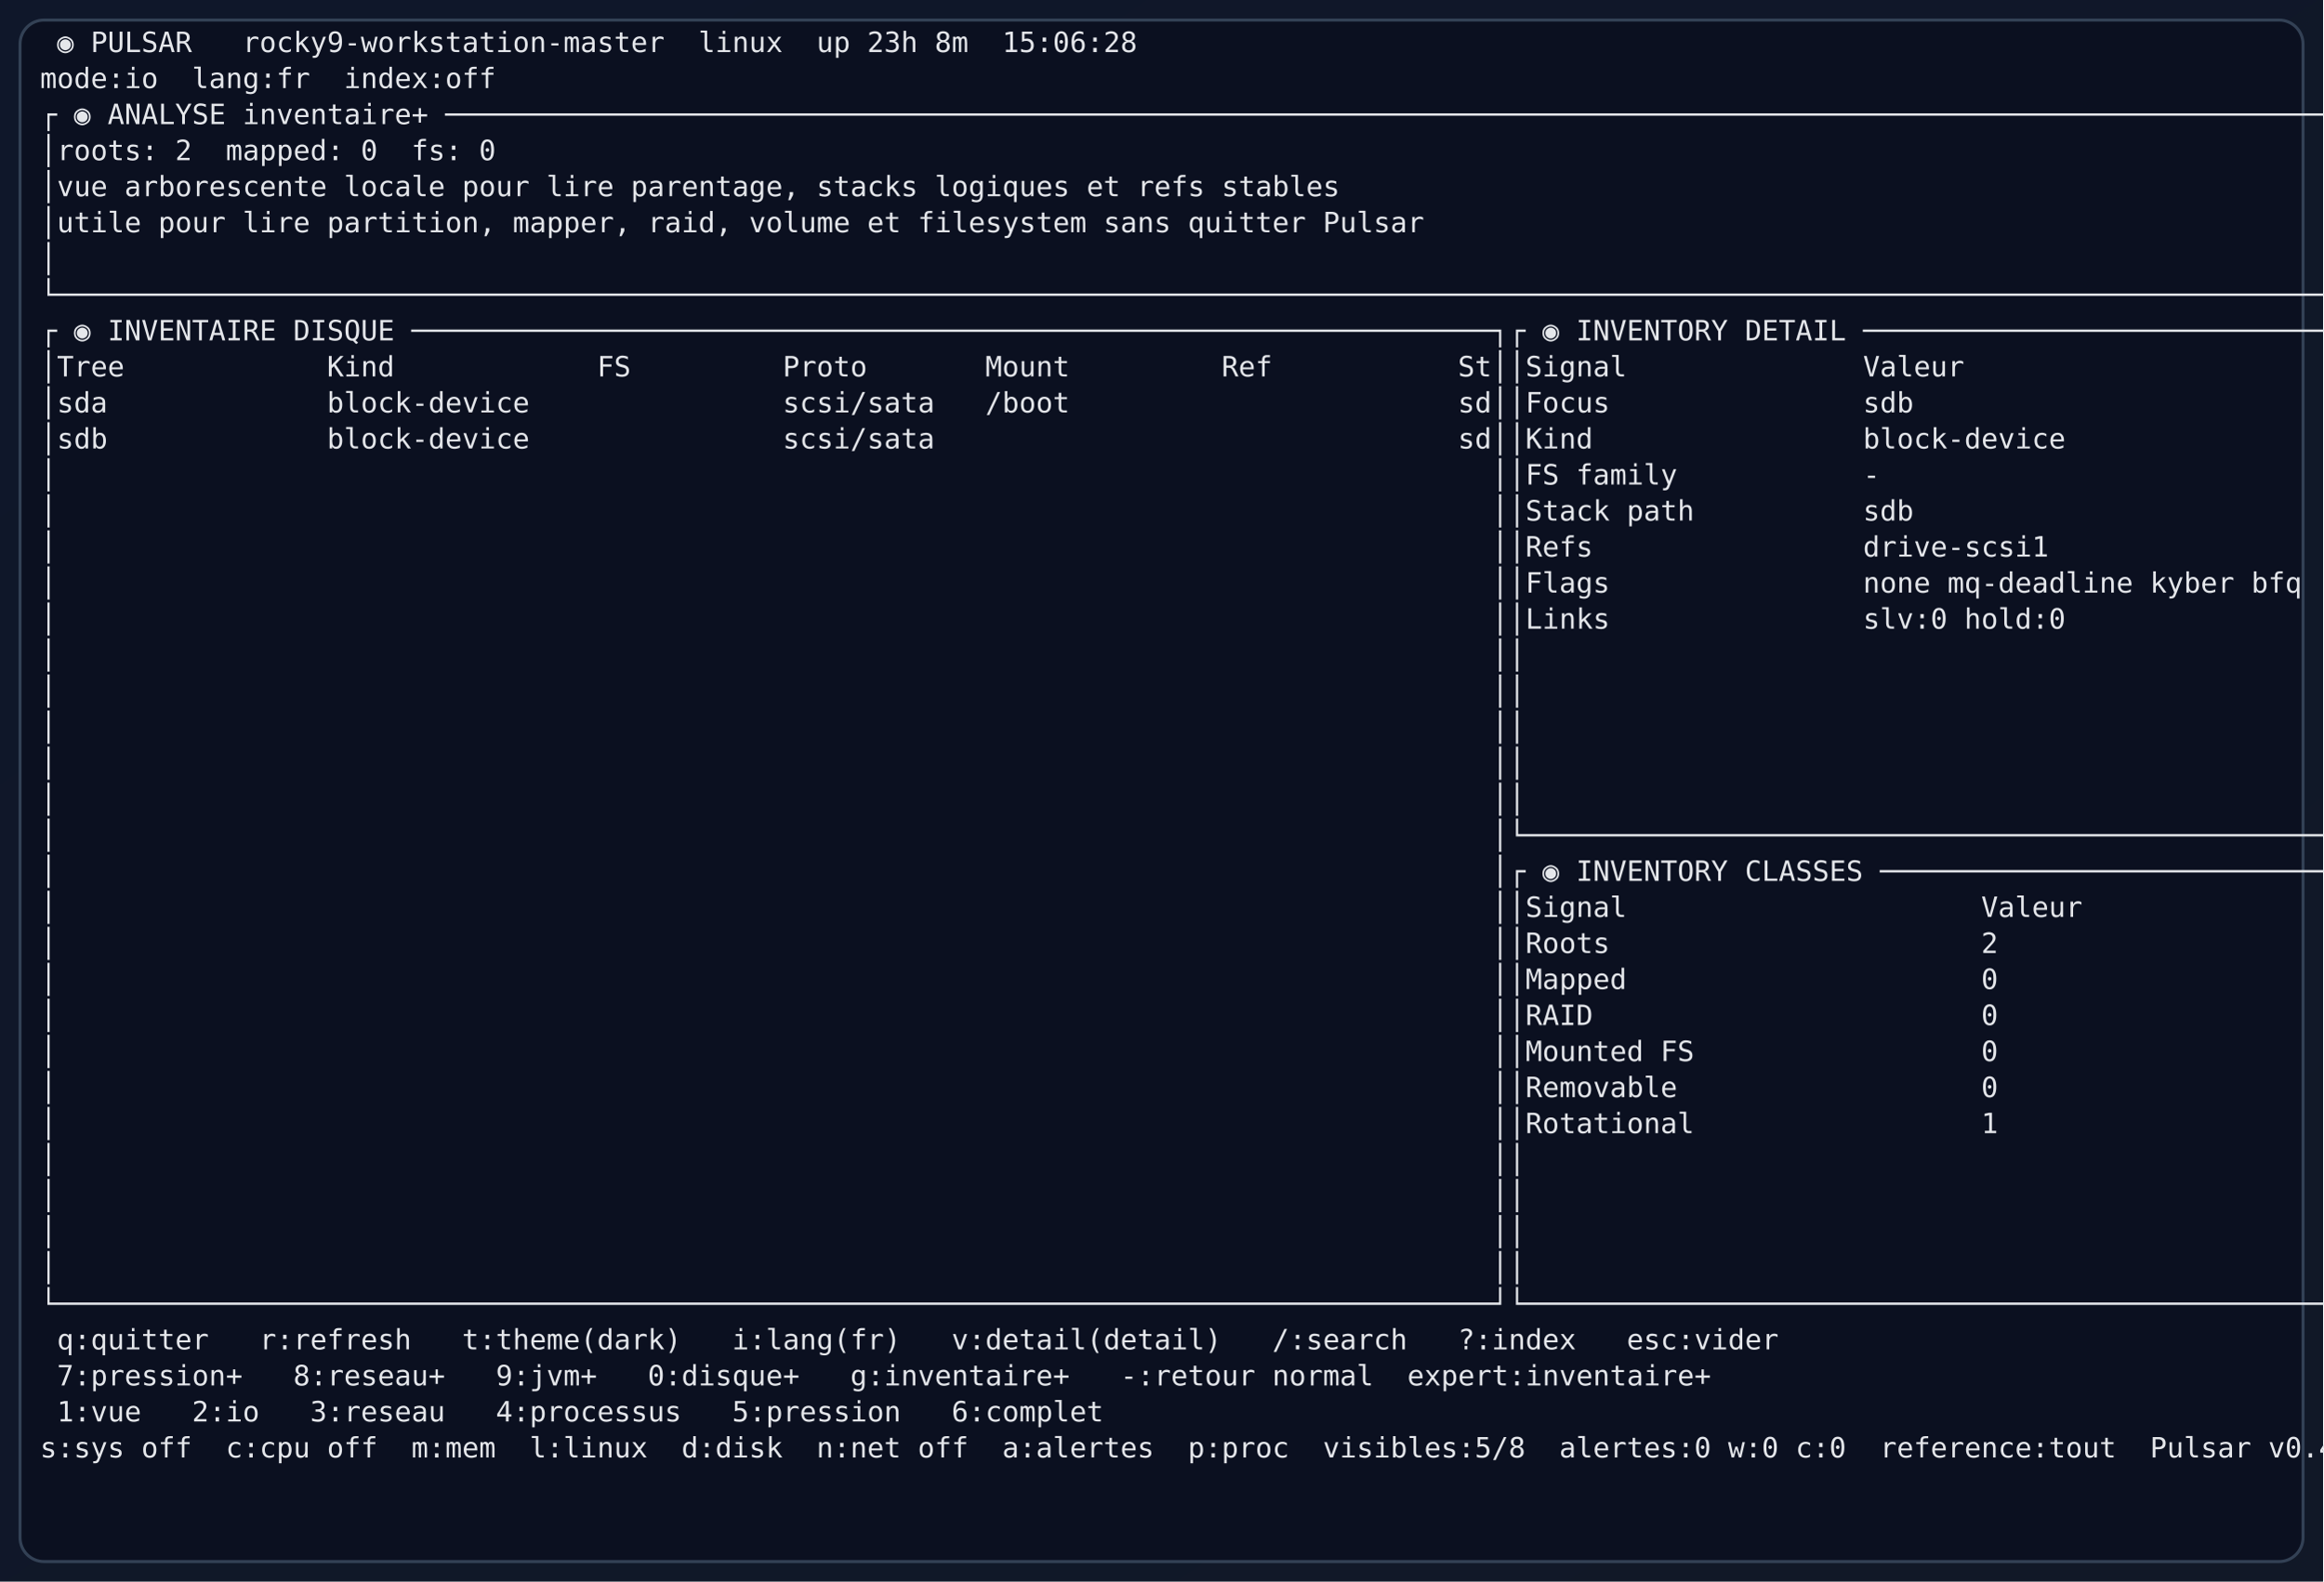
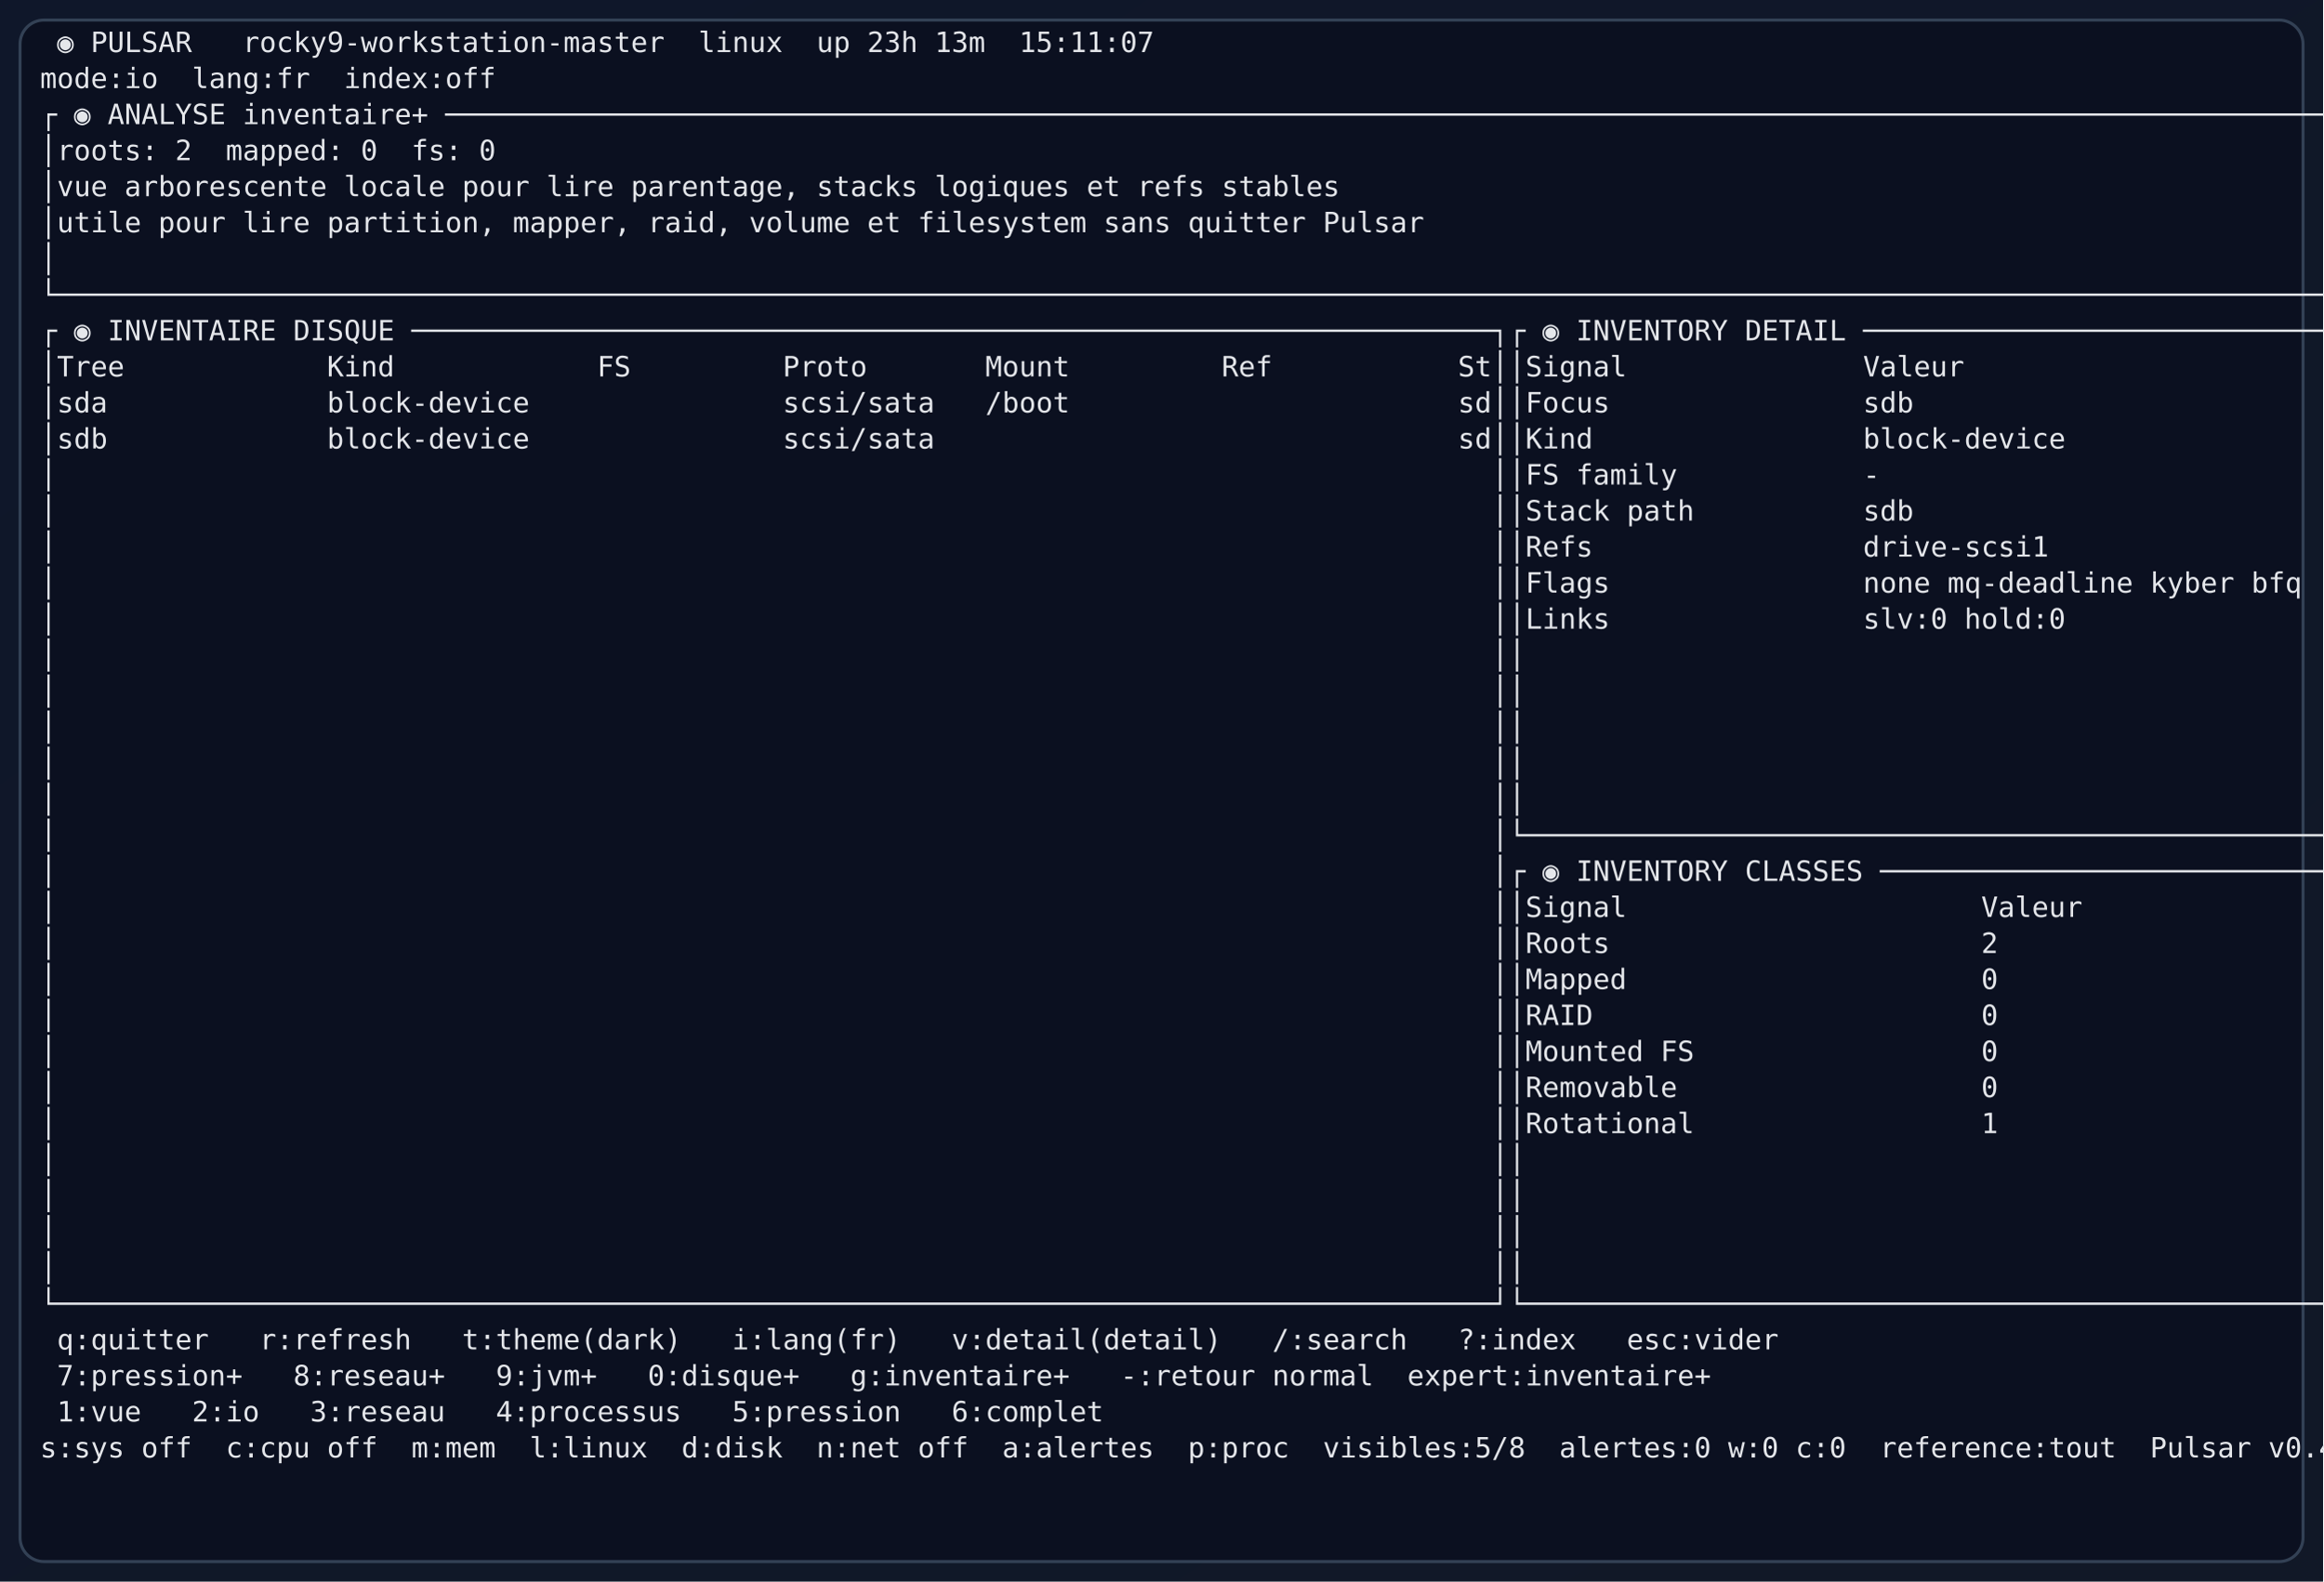
<svg xmlns="http://www.w3.org/2000/svg" width="1160" height="790" viewBox="0 0 1160 790" role="img" aria-label="Pulsar expert disk inventory view">
  <defs>
    <linearGradient id="bg" x1="0" x2="1" y1="0" y2="1">
      <stop offset="0%" stop-color="#0f172a" />
      <stop offset="100%" stop-color="#111827" />
    </linearGradient>
  </defs>
  <rect width="1160" height="790" fill="url(#bg)" />
  <rect x="10" y="10" width="1140" height="770" rx="12" fill="#0b1020" stroke="#334155" stroke-width="1.5" />
-   <text x="20" y="26" fill="#e5e7eb" font-size="14" font-family="ui-monospace, SFMono-Regular, Menlo, Consolas, monospace" xml:space="preserve"> ◉ PULSAR   rocky9-workstation-master  linux  up 23h 8m  15:06:28</text>
+   <text x="20" y="26" fill="#e5e7eb" font-size="14" font-family="ui-monospace, SFMono-Regular, Menlo, Consolas, monospace" xml:space="preserve"> ◉ PULSAR   rocky9-workstation-master  linux  up 23h 13m  15:11:07</text>
  <text x="20" y="44" fill="#e5e7eb" font-size="14" font-family="ui-monospace, SFMono-Regular, Menlo, Consolas, monospace" xml:space="preserve">mode:io  lang:fr  index:off</text>
  <text x="20" y="62" fill="#e5e7eb" font-size="14" font-family="ui-monospace, SFMono-Regular, Menlo, Consolas, monospace" xml:space="preserve">┌ ◉ ANALYSE inventaire+ ───────────────────────────────────────────────────────────────────────────────────────────────────────────────────┐</text>
  <text x="20" y="80" fill="#e5e7eb" font-size="14" font-family="ui-monospace, SFMono-Regular, Menlo, Consolas, monospace" xml:space="preserve">│roots: 2  mapped: 0  fs: 0                                                                                                                │</text>
  <text x="20" y="98" fill="#e5e7eb" font-size="14" font-family="ui-monospace, SFMono-Regular, Menlo, Consolas, monospace" xml:space="preserve">│vue arborescente locale pour lire parentage, stacks logiques et refs stables                                                              │</text>
  <text x="20" y="116" fill="#e5e7eb" font-size="14" font-family="ui-monospace, SFMono-Regular, Menlo, Consolas, monospace" xml:space="preserve">│utile pour lire partition, mapper, raid, volume et filesystem sans quitter Pulsar                                                         │</text>
  <text x="20" y="134" fill="#e5e7eb" font-size="14" font-family="ui-monospace, SFMono-Regular, Menlo, Consolas, monospace" xml:space="preserve">│                                                                                                                                          │</text>
  <text x="20" y="152" fill="#e5e7eb" font-size="14" font-family="ui-monospace, SFMono-Regular, Menlo, Consolas, monospace" xml:space="preserve">└──────────────────────────────────────────────────────────────────────────────────────────────────────────────────────────────────────────┘</text>
  <text x="20" y="170" fill="#e5e7eb" font-size="14" font-family="ui-monospace, SFMono-Regular, Menlo, Consolas, monospace" xml:space="preserve">┌ ◉ INVENTAIRE DISQUE ────────────────────────────────────────────────────────────────┐┌ ◉ INVENTORY DETAIL ───────────────────────────────┐</text>
  <text x="20" y="188" fill="#e5e7eb" font-size="14" font-family="ui-monospace, SFMono-Regular, Menlo, Consolas, monospace" xml:space="preserve">│Tree            Kind            FS         Proto       Mount         Ref           St││Signal              Valeur                         │</text>
  <text x="20" y="206" fill="#e5e7eb" font-size="14" font-family="ui-monospace, SFMono-Regular, Menlo, Consolas, monospace" xml:space="preserve">│sda             block-device               scsi/sata   /boot                       sd││Focus               sdb                            │</text>
  <text x="20" y="224" fill="#e5e7eb" font-size="14" font-family="ui-monospace, SFMono-Regular, Menlo, Consolas, monospace" xml:space="preserve">│sdb             block-device               scsi/sata                               sd││Kind                block-device                   │</text>
  <text x="20" y="242" fill="#e5e7eb" font-size="14" font-family="ui-monospace, SFMono-Regular, Menlo, Consolas, monospace" xml:space="preserve">│                                                                                     ││FS family           -                              │</text>
  <text x="20" y="260" fill="#e5e7eb" font-size="14" font-family="ui-monospace, SFMono-Regular, Menlo, Consolas, monospace" xml:space="preserve">│                                                                                     ││Stack path          sdb                            │</text>
  <text x="20" y="278" fill="#e5e7eb" font-size="14" font-family="ui-monospace, SFMono-Regular, Menlo, Consolas, monospace" xml:space="preserve">│                                                                                     ││Refs                drive-scsi1                    │</text>
  <text x="20" y="296" fill="#e5e7eb" font-size="14" font-family="ui-monospace, SFMono-Regular, Menlo, Consolas, monospace" xml:space="preserve">│                                                                                     ││Flags               none mq-deadline kyber bfq     │</text>
  <text x="20" y="314" fill="#e5e7eb" font-size="14" font-family="ui-monospace, SFMono-Regular, Menlo, Consolas, monospace" xml:space="preserve">│                                                                                     ││Links               slv:0 hold:0                   │</text>
  <text x="20" y="332" fill="#e5e7eb" font-size="14" font-family="ui-monospace, SFMono-Regular, Menlo, Consolas, monospace" xml:space="preserve">│                                                                                     ││                                                   │</text>
  <text x="20" y="350" fill="#e5e7eb" font-size="14" font-family="ui-monospace, SFMono-Regular, Menlo, Consolas, monospace" xml:space="preserve">│                                                                                     ││                                                   │</text>
  <text x="20" y="368" fill="#e5e7eb" font-size="14" font-family="ui-monospace, SFMono-Regular, Menlo, Consolas, monospace" xml:space="preserve">│                                                                                     ││                                                   │</text>
  <text x="20" y="386" fill="#e5e7eb" font-size="14" font-family="ui-monospace, SFMono-Regular, Menlo, Consolas, monospace" xml:space="preserve">│                                                                                     ││                                                   │</text>
  <text x="20" y="404" fill="#e5e7eb" font-size="14" font-family="ui-monospace, SFMono-Regular, Menlo, Consolas, monospace" xml:space="preserve">│                                                                                     ││                                                   │</text>
  <text x="20" y="422" fill="#e5e7eb" font-size="14" font-family="ui-monospace, SFMono-Regular, Menlo, Consolas, monospace" xml:space="preserve">│                                                                                     │└───────────────────────────────────────────────────┘</text>
  <text x="20" y="440" fill="#e5e7eb" font-size="14" font-family="ui-monospace, SFMono-Regular, Menlo, Consolas, monospace" xml:space="preserve">│                                                                                     │┌ ◉ INVENTORY CLASSES ──────────────────────────────┐</text>
  <text x="20" y="458" fill="#e5e7eb" font-size="14" font-family="ui-monospace, SFMono-Regular, Menlo, Consolas, monospace" xml:space="preserve">│                                                                                     ││Signal                     Valeur                  │</text>
  <text x="20" y="476" fill="#e5e7eb" font-size="14" font-family="ui-monospace, SFMono-Regular, Menlo, Consolas, monospace" xml:space="preserve">│                                                                                     ││Roots                      2                       │</text>
  <text x="20" y="494" fill="#e5e7eb" font-size="14" font-family="ui-monospace, SFMono-Regular, Menlo, Consolas, monospace" xml:space="preserve">│                                                                                     ││Mapped                     0                       │</text>
  <text x="20" y="512" fill="#e5e7eb" font-size="14" font-family="ui-monospace, SFMono-Regular, Menlo, Consolas, monospace" xml:space="preserve">│                                                                                     ││RAID                       0                       │</text>
  <text x="20" y="530" fill="#e5e7eb" font-size="14" font-family="ui-monospace, SFMono-Regular, Menlo, Consolas, monospace" xml:space="preserve">│                                                                                     ││Mounted FS                 0                       │</text>
  <text x="20" y="548" fill="#e5e7eb" font-size="14" font-family="ui-monospace, SFMono-Regular, Menlo, Consolas, monospace" xml:space="preserve">│                                                                                     ││Removable                  0                       │</text>
  <text x="20" y="566" fill="#e5e7eb" font-size="14" font-family="ui-monospace, SFMono-Regular, Menlo, Consolas, monospace" xml:space="preserve">│                                                                                     ││Rotational                 1                       │</text>
  <text x="20" y="584" fill="#e5e7eb" font-size="14" font-family="ui-monospace, SFMono-Regular, Menlo, Consolas, monospace" xml:space="preserve">│                                                                                     ││                                                   │</text>
  <text x="20" y="602" fill="#e5e7eb" font-size="14" font-family="ui-monospace, SFMono-Regular, Menlo, Consolas, monospace" xml:space="preserve">│                                                                                     ││                                                   │</text>
  <text x="20" y="620" fill="#e5e7eb" font-size="14" font-family="ui-monospace, SFMono-Regular, Menlo, Consolas, monospace" xml:space="preserve">│                                                                                     ││                                                   │</text>
  <text x="20" y="638" fill="#e5e7eb" font-size="14" font-family="ui-monospace, SFMono-Regular, Menlo, Consolas, monospace" xml:space="preserve">│                                                                                     ││                                                   │</text>
  <text x="20" y="656" fill="#e5e7eb" font-size="14" font-family="ui-monospace, SFMono-Regular, Menlo, Consolas, monospace" xml:space="preserve">└─────────────────────────────────────────────────────────────────────────────────────┘└───────────────────────────────────────────────────┘</text>
  <text x="20" y="674" fill="#e5e7eb" font-size="14" font-family="ui-monospace, SFMono-Regular, Menlo, Consolas, monospace" xml:space="preserve"> q:quitter   r:refresh   t:theme(dark)   i:lang(fr)   v:detail(detail)   /:search   ?:index   esc:vider</text>
  <text x="20" y="692" fill="#e5e7eb" font-size="14" font-family="ui-monospace, SFMono-Regular, Menlo, Consolas, monospace" xml:space="preserve"> 7:pression+   8:reseau+   9:jvm+   0:disque+   g:inventaire+   -:retour normal  expert:inventaire+</text>
  <text x="20" y="710" fill="#e5e7eb" font-size="14" font-family="ui-monospace, SFMono-Regular, Menlo, Consolas, monospace" xml:space="preserve"> 1:vue   2:io   3:reseau   4:processus   5:pression   6:complet</text>
  <text x="20" y="728" fill="#e5e7eb" font-size="14" font-family="ui-monospace, SFMono-Regular, Menlo, Consolas, monospace" xml:space="preserve">s:sys off  c:cpu off  m:mem  l:linux  d:disk  n:net off  a:alertes  p:proc  visibles:5/8  alertes:0 w:0 c:0  reference:tout  Pulsar v0.4.0</text>
</svg>
